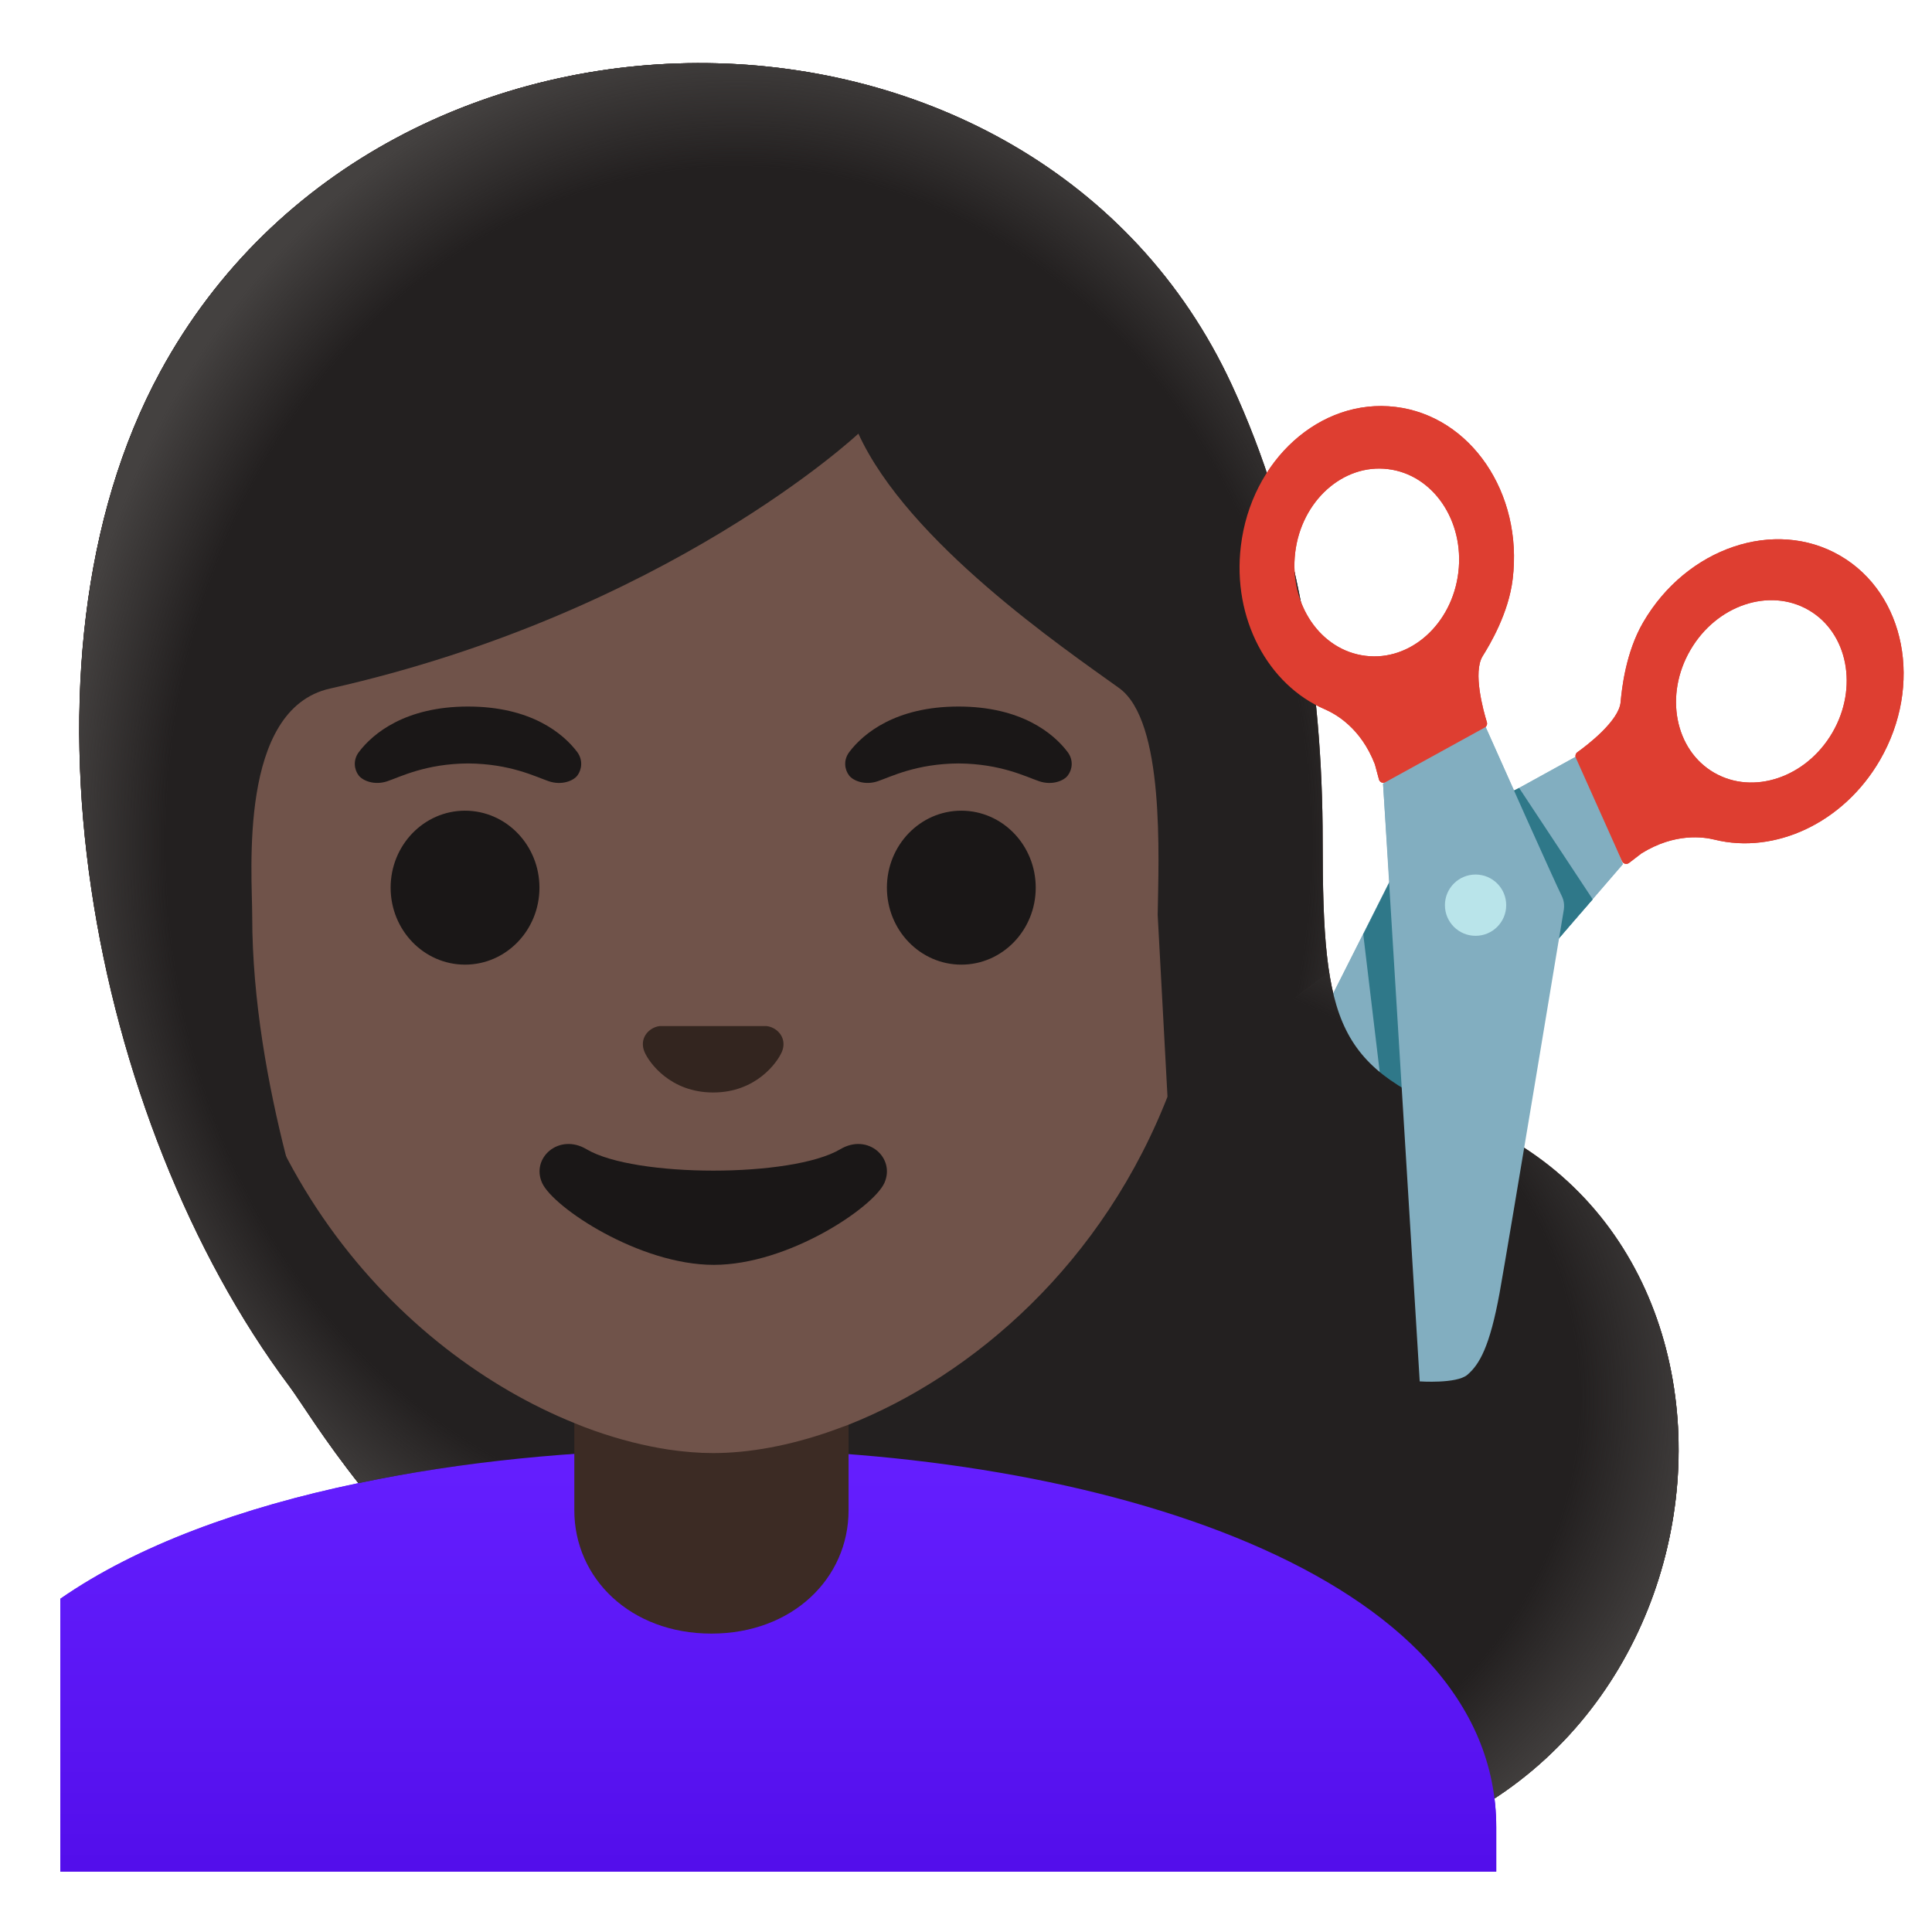
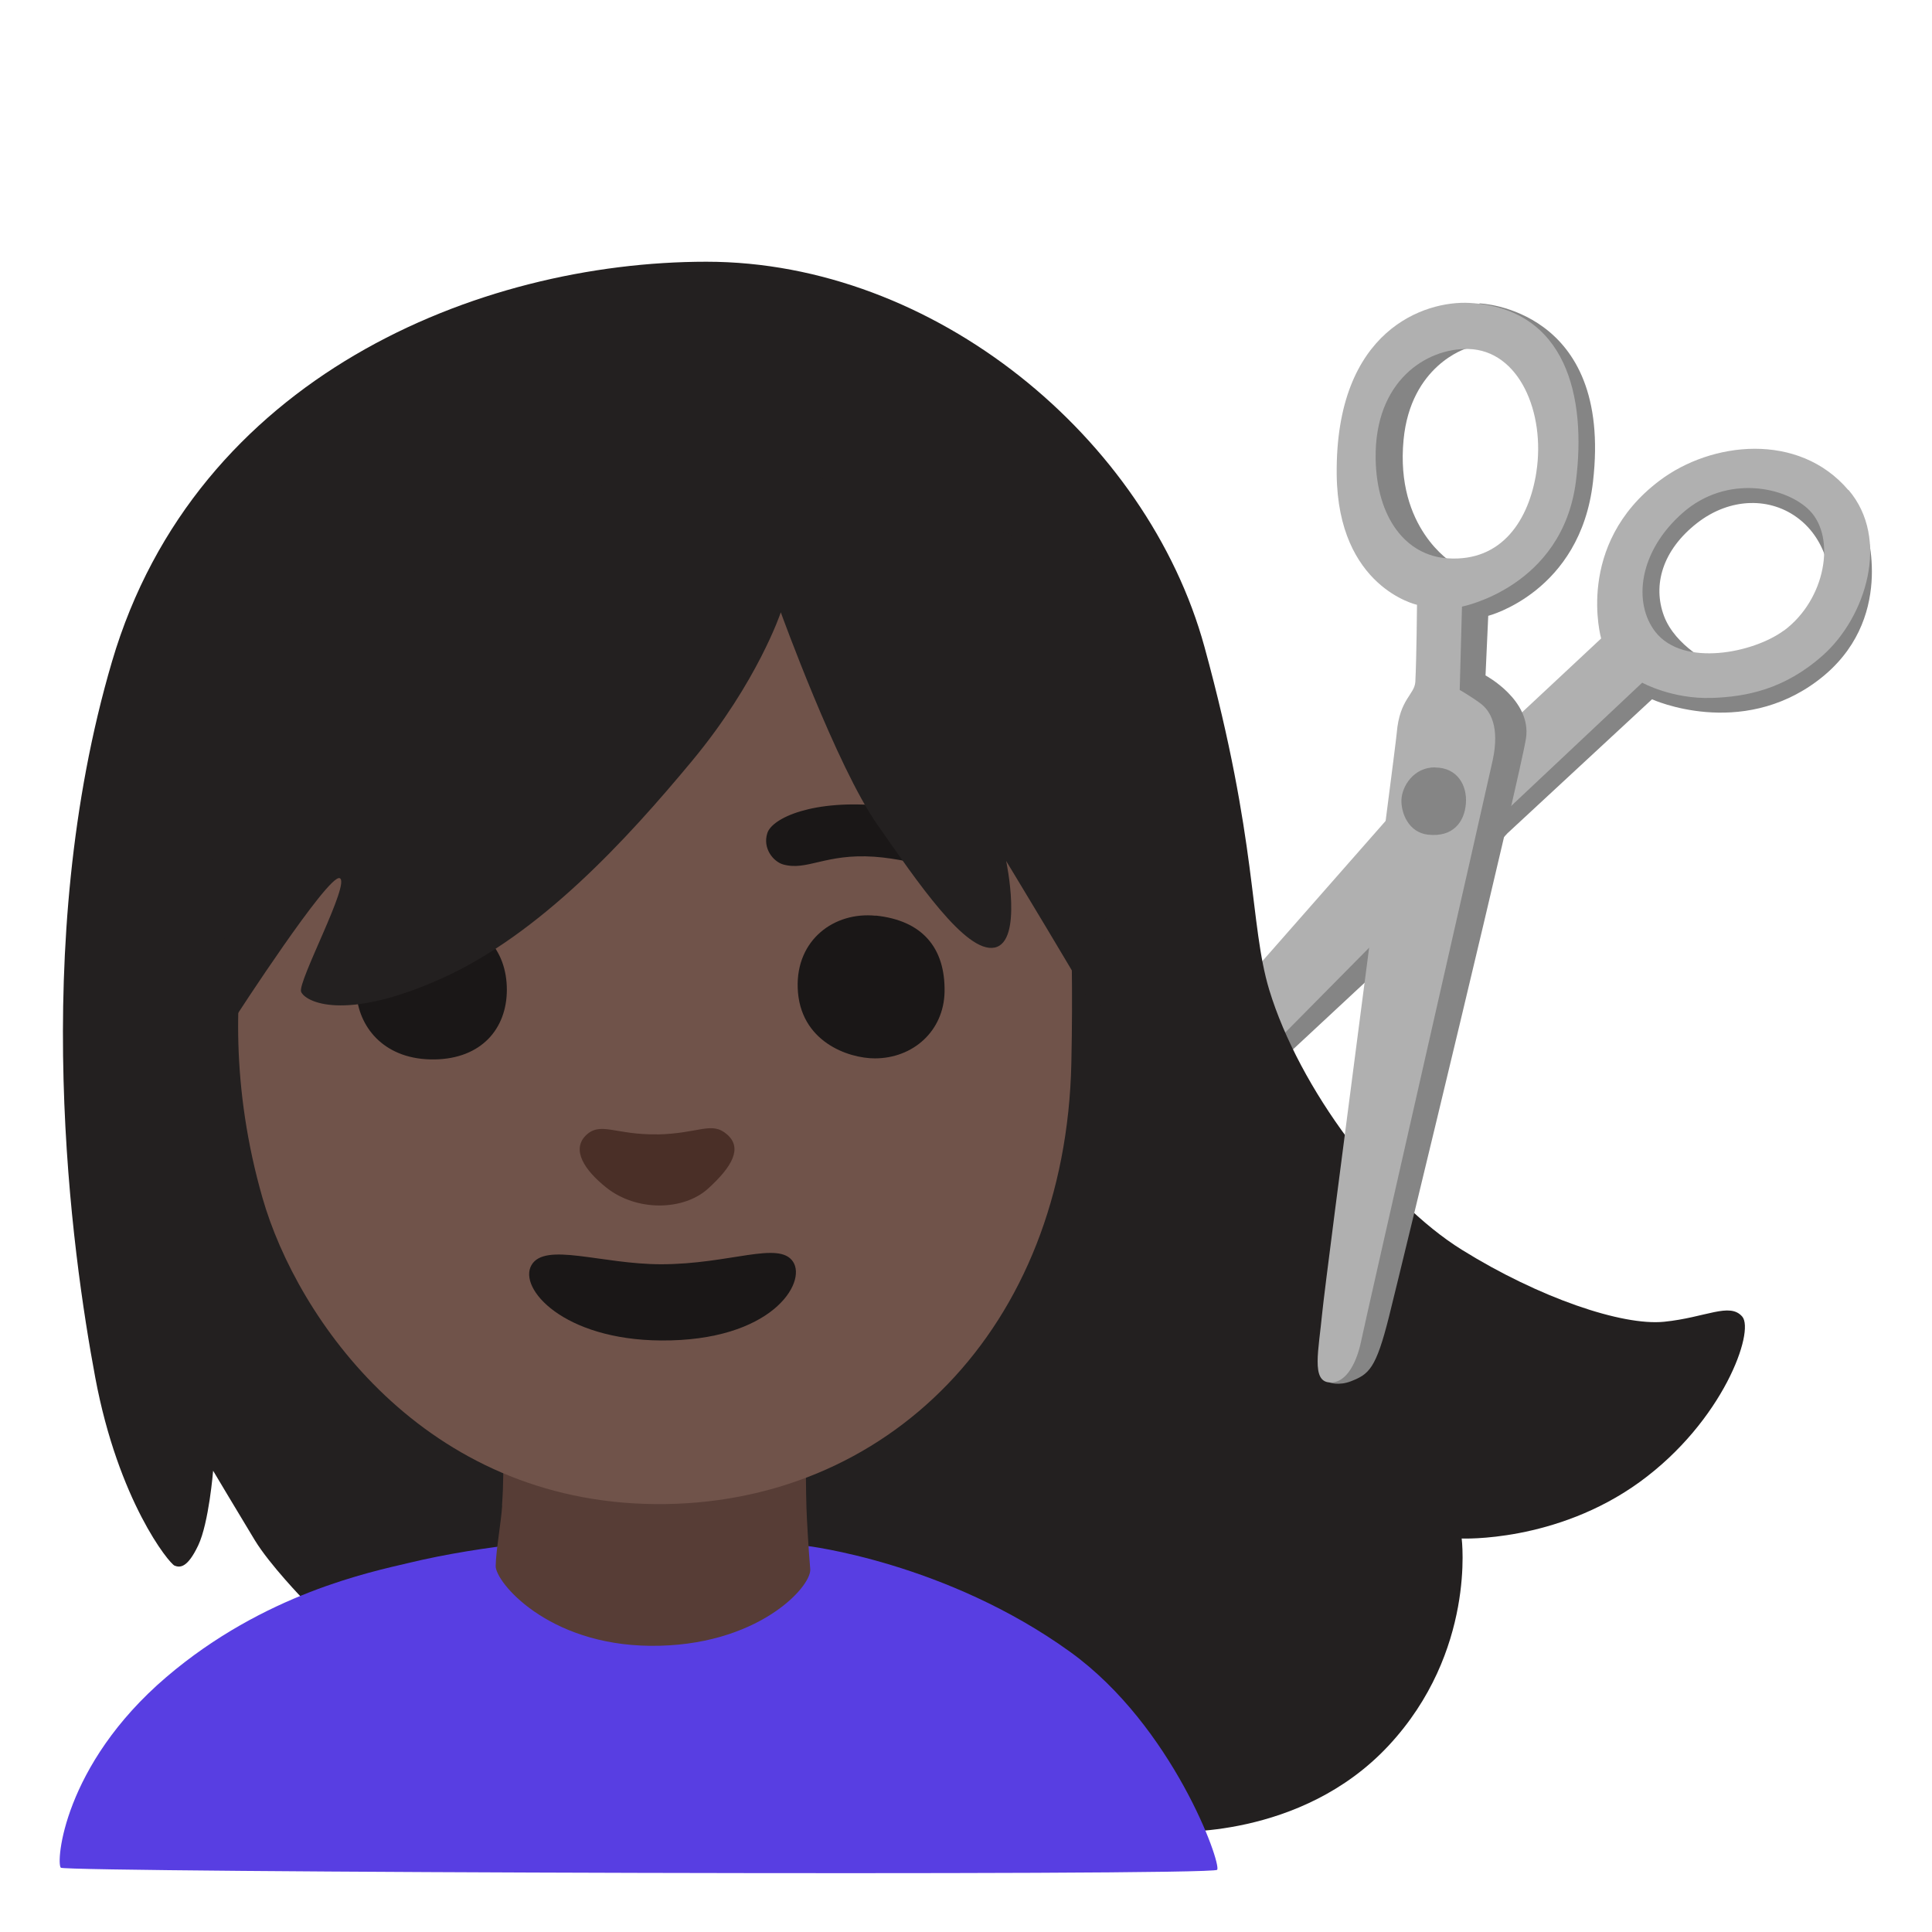
- <svg xmlns="http://www.w3.org/2000/svg" enable-background="new 0 0 128 128" viewBox="0 0 128 128">
-   <radialGradient id="a" cx="70.52" cy="37.54" gradientTransform="matrix(1 0 0 -.8639 0 125.05)" gradientUnits="userSpaceOnUse" r="42.9">
-     <stop offset=".794" stop-color="#444140" stop-opacity="0" />
-     <stop offset="1" stop-color="#444140" />
-   </radialGradient>
-   <linearGradient id="b" gradientTransform="matrix(1 0 0 -1 0 130)" gradientUnits="userSpaceOnUse" x1="51.57" x2="51.57" y1="34.2" y2="6.43">
-     <stop offset="0" stop-color="#651fff" />
-     <stop offset=".705" stop-color="#5914f2" />
-     <stop offset="1" stop-color="#530eeb" />
-   </linearGradient>
-   <radialGradient id="c" cx="50.92" cy="74.29" gradientTransform="matrix(0 -1 -.8459 0 111.76 106.81)" gradientUnits="userSpaceOnUse" r="53.27">
-     <stop offset=".841" stop-color="#444140" stop-opacity="0" />
-     <stop offset="1" stop-color="#444140" />
-   </radialGradient>
-   <path d="m82.92 85.78 24.6-28.53-2.84-7.27c-3.17 1.75-10.05 5.55-11.09 6.07-.28.14-.5.35-.65.62 0 0-9.22 18.29-10.72 21.26-1.63 3.22-1.79 4.58-1.56 5.61.22.91 2.26 2.24 2.26 2.24z" fill="#82aec0" />
-   <path d="m121.92 36.82c-4.33-2.52-10.18-.54-13.06 4.42-1.15 1.98-1.41 4.38-1.49 5.28-.11 1.24-2.21 2.85-2.87 3.32-.11.08-.15.23-.1.36l3.07 6.86c.08.18.3.23.46.11l.82-.63c2.22-1.38 4.12-1.09 4.85-.91 3.97.98 8.52-1.08 10.95-5.27 2.87-4.96 1.7-11.02-2.63-13.54zm-8.36 14.37c-2.6-1.51-3.3-5.15-1.57-8.12 1.73-2.98 5.24-4.16 7.84-2.65s3.3 5.15 1.57 8.12-5.24 4.16-7.84 2.65z" fill="#de3e31" />
-   <circle cx="97.78" cy="59.97" fill="#b9e4ea" r="2.03" />
-   <circle cx="97.78" cy="59.97" fill="#b9e4ea" r="2.03" />
-   <path d="m99.56 52.73 1.09-.52 4.87 7.37-1.31 1.51-1.85 2.15z" fill="#2f7889" />
-   <path d="m92.05 58.46-1.73 3.44 1.11 9.29 2.23 2.24z" fill="#2f7889" />
-   <path d="m87.63 55.73c0-10.47-1.68-20.87-6.04-30.27-12.98-27.96-55.93-28.5-70.97-.84-10.47 19.28-4.57 49.69 8.54 67.21 3.05 4.08 17.86 31.84 63.71 31.84 31.16 0 37.6-39.92 14.45-49.55-8.78-3.34-9.69-6.2-9.69-18.39z" fill="#543930" />
-   <path d="m82.88 123.67c-25.85 0-41.84-8.83-51.41-17.26l56.59-42.01c.82 5.27 3.11 7.38 9.27 9.72 23.14 9.63 16.71 49.55-14.45 49.55z" fill="url(#a)" />
-   <path d="m99.13 121.06v2.94h-95.13v-18.08c5.09-3.53 12.01-6.05 19.75-7.66 6.82-1.43 14.3-2.15 21.73-2.25.55-.01 1.1-.01 1.65-.01h.14c25.6 0 51.86 8.3 51.86 25.06z" fill="url(#b)" />
-   <path d="m56.22 90.08v9.98c0 4.51-3.72 8.17-9.09 8.17-5.36 0-9.08-3.66-9.08-8.17v-9.98z" fill="#e59600" />
-   <path d="m80.38 55.95c0 6.12-1.07 11.55-2.86 16.27-4.39 11.57-13.15 18.94-21.3 22.17-.38.14-.75.28-1.12.41-2.78.98-5.47 1.47-7.85 1.47-.94 0-1.93-.08-2.95-.23-1.58-.24-3.25-.66-4.95-1.26-.43-.15-.86-.32-1.3-.5-11.41-4.61-23.93-17.34-23.93-38.33 0-27.12 15.93-39.91 33.13-39.91s33.13 12.79 33.13 39.91z" fill="#70534a" />
-   <path d="m55.67 76.14c-3.19 1.89-13.63 1.89-16.81 0-1.83-1.09-3.7.58-2.94 2.24.75 1.63 6.44 5.42 11.37 5.42s10.55-3.79 11.3-5.42c.75-1.66-1.09-3.33-2.92-2.24z" fill="#1a1717" />
-   <path d="m51.11 68.06c-.11-.04-.21-.07-.32-.08h-7.08c-.11.01-.22.04-.32.08-.64.26-.99.92-.69 1.63s1.71 2.69 4.55 2.69 4.25-1.99 4.55-2.69c.3-.71-.05-1.37-.69-1.63z" fill="#33251f" />
+ <svg xmlns="http://www.w3.org/2000/svg" viewBox="0 0 128 128">
+   <path d="m113.4 43.96s-2.41-1.14-3.16-3.16-.12-4.34 2.2-6.15c2.2-1.71 4.89-1.73 6.76-.26 2.24 1.76 2.1 4.69 2.1 4.69l.92-4.42-3.33-2.64-5.34-.4-5.57 3.85-.29 5.74 2.35 2.87z" fill="#858585" />
+   <path d="m86.38 63.38-5.69 8.73 4.42-2.07 7.47-6.95 7.3-7.89 9.57-8.87s5.84 2.67 11.02-1.27 3.16-10.01 3.16-10.01l-2.79 6.28-4.94 3.62-8.21-.8-21.31 19.24z" fill="#858585" />
+   <path d="m122.45 32.46c-3.29-3.85-9.06-3.22-12.51-.61-5.63 4.25-3.86 10.45-3.86 10.45l-5.91 5.52-6.27 4.18-16.06 18.27-1.41 6.53 6.97-6.62 14.92-15.09 10.48-9.86s1.99 1.1 4.62 1.01c2.24-.08 4.8-.54 7.38-2.85 2.82-2.53 4.44-7.68 1.67-10.93zm-4.26 9.31c-2.01 1.49-6.68 2.45-8.52.09-1.48-1.91-1.12-5.3 1.81-7.88s6.88-1.73 8.42-.15c1.74 1.78 1.07 5.88-1.71 7.95z" fill="#b0b0b0" />
+   <path d="m20.13 106s-2.26-2.33-3.25-3.96-2.76-4.6-2.76-4.6-.28 3.46-.99 4.95-1.2 1.48-1.56 1.34-3.73-4.29-5.26-12.47-4.44-28.57 1.11-47.43 24.27-26.49 39.38-26.49 29.21 11.69 33 25.52c3.55 12.95 2.97 18.34 4.29 22.72 1.99 6.54 7.63 14.03 12.76 17.22s10.63 5.05 13.4 4.77 4.35-1.31 5.18-.34-1.25 6.93-6.8 10.96c-5.55 4.02-11.79 3.74-11.79 3.74s.97 7.49-4.85 13.73-14.42 5.69-14.42 5.69l-57.47-15.36z" fill="#232020" />
+   <path d="m4.03 123.74c-.33-.31.14-6.78 6.99-12.63 6.49-5.54 13.57-6.97 16.05-7.56 4.94-1.19 10.77-1.71 15.48-1.75 5.44-.05 10.84.61 10.84.61s9.27 1.07 17.55 7.06c6.75 4.89 10 13.99 9.7 14.41s-76.29.17-76.62-.14z" fill="#583ee2" />
+   <path d="m33.27 99.75c-.08 1.18-.41 2.95-.43 4s3.41 5.22 10.23 5.29c7.1.07 10.71-3.92 10.61-5.08-.11-1.28-.23-3.37-.25-4.07-.08-2.65 0-4.98 0-4.98l-20.21-.08s.25 1.91.04 4.92z" fill="#573d36" />
+   <path d="m52.23 34.95c-.51 0-33.69 18.76-33.69 18.76s-5.36 10.97-1.15 25.65c2.3 8.03 10.71 20.16 26.03 20.29 15.31.13 27.18-11.61 27.56-29.22.21-9.79-.38-14.96-.38-14.96l-18.37-20.51z" fill="#70534a" />
+   <path d="m43.53 75.15c-2.75.06-3.78-.9-4.75.11-.89.93-.09 2.24 1.39 3.42 2.01 1.6 5.12 1.54 6.74.07s2.29-2.7 1.26-3.59c-1.03-.9-1.83-.06-4.63 0z" fill="#4a2f27" />
  <g fill="#1a1717">
-     <ellipse cx="30.81" cy="58.81" rx="4.93" ry="5.1" />
-     <ellipse cx="63.69" cy="58.81" rx="4.93" ry="5.1" />
-     <path d="m38.24 49.82c-.93-1.23-3.07-3.01-7.23-3.01s-6.31 1.79-7.23 3.01c-.41.54-.31 1.17-.02 1.55.26.35 1.04.68 1.9.39s2.54-1.16 5.35-1.18c2.81.02 4.49.89 5.35 1.18s1.64-.03 1.9-.39c.28-.38.38-1.01-.02-1.55z" />
-     <path d="m70.73 49.82c-.93-1.23-3.07-3.01-7.23-3.01s-6.31 1.79-7.23 3.01c-.41.54-.31 1.17-.02 1.55.26.35 1.04.68 1.9.39s2.54-1.16 5.35-1.18c2.81.02 4.49.89 5.35 1.18s1.64-.03 1.9-.39c.29-.38.39-1.01-.02-1.55z" />
+     <path d="m43.8 83.76c-3.96 0-7.7-1.49-8.59.06s2.13 4.95 8.59 4.99c7.31.05 9.67-3.82 8.74-5.22s-4.18.17-8.74.17z" />
+     <path d="m51.88 57.27c1.59.45 2.8-.73 6.04-.51 3.03.21 5.99 1.57 6.87.56s-1.38-3.43-6.37-3.93c-4.51-.45-7.25.79-7.58 1.8s.39 1.89 1.04 2.08z" />
+     <path d="m28.52 60.78c-3.68-.05-5.11 3.03-4.89 5.21s1.92 4.25 5.17 4.2c3.08-.05 4.78-2.02 4.78-4.62s-1.65-4.73-5.06-4.78z" />
+     <path d="m58.02 60.67c-2.75-.28-5.28 1.59-5.17 4.78.12 3.56 3.35 4.67 5.11 4.67 2.53 0 4.57-1.81 4.62-4.41.05-2.92-1.48-4.73-4.56-5.05z" />
  </g>
-   <path d="m77.35 72.67-.65-12.05c.06-3.83.48-12.84-2.55-15.03-3.7-2.66-13.99-9.67-17.28-16.86 0 0-12.65 11.86-35.01 16.89-6.09 1.37-5.15 12.18-5.15 15.09 0 5.56 1.06 11.26 2.24 15.89 1.51 5.89 3.22 10.07 3.22 10.07s-2.82-2.23-5.85-5.14c-3.54-6.94-6.1-14.96-7.3-23.08-1.84-12.46-.34-23.97 4.24-32.39 6.33-11.65 19.01-18.88 33.09-18.88 14.46 0 26.92 7.49 32.51 19.54 3.83 8.25 5.77 18.01 5.77 29.01 0 4.42.12 7.86.77 10.64z" fill="#543930" />
-   <path d="m77.35 72.67c1.79-4.72 3.03-10.6 3.03-16.72 0-27.12-15.93-39.91-33.13-39.91s-33.13 12.79-33.13 39.91c0 20.99 12.52 33.72 23.93 38.33v2.05c-4.92.34-9.76.98-14.3 1.93-2.4-3.05-3.84-5.44-4.58-6.43-13.12-17.52-19.01-47.93-8.54-67.21 15.03-27.66 57.99-27.12 70.96.84 4.36 9.4 6.04 19.8 6.04 30.27 0 3.63.08 6.43.43 8.67z" fill="url(#c)" />
-   <path d="m94.06 89.52-2.43-37.6 6.59-4.22c1.44 3.24 4.73 10.61 5.25 11.66.14.28.18.58.14.89 0 0-3.67 20.15-4.26 23.42-.65 3.55-1.33 4.73-2.14 5.42-.72.6-3.15.43-3.15.43z" fill="#82aec0" />
-   <path d="m93.19 64.11-.85-1.19 1.72 26.6s2.32-.65 2.21-4.5l-1.33-15.78c-.06-1.85-.67-3.63-1.75-5.13z" fill="#b9e4ea" />
-   <circle cx="97.76" cy="59.97" fill="#b9e4ea" r="2.03" />
-   <path d="m82.21 36.18c-.58 4.81 1.81 9.2 5.56 10.81.69.3 2.38 1.21 3.32 3.65l.27 1c.05.19.26.28.43.18l6.58-3.62c.12-.07.18-.21.14-.35-.24-.78-.94-3.32-.28-4.38.48-.77 1.72-2.84 1.99-5.11.69-5.7-2.79-10.8-7.76-11.4-4.98-.61-9.57 3.52-10.25 9.22zm3.6.43c.41-3.42 3.17-5.9 6.15-5.53 2.98.36 5.07 3.42 4.66 6.84s-3.17 5.9-6.15 5.53c-2.99-.36-5.07-3.42-4.66-6.84z" fill="#de3e31" />
-   <path d="m82.92 85.78 24.6-28.53-2.84-7.27c-3.17 1.75-10.05 5.55-11.09 6.07-.28.14-.5.35-.65.62 0 0-9.22 18.29-10.72 21.26-1.63 3.22-1.79 4.58-1.56 5.61.22.91 2.26 2.24 2.26 2.24z" fill="#82aec0" />
-   <path d="m121.92 36.82c-4.33-2.52-10.18-.54-13.06 4.42-1.15 1.98-1.41 4.38-1.49 5.28-.11 1.24-2.21 2.85-2.87 3.32-.11.08-.15.23-.1.36l3.07 6.86c.08.18.3.23.46.11l.82-.63c2.22-1.38 4.12-1.09 4.85-.91 3.97.98 8.52-1.08 10.95-5.27 2.87-4.96 1.7-11.02-2.63-13.54zm-8.36 14.37c-2.6-1.51-3.3-5.15-1.57-8.12 1.73-2.98 5.24-4.16 7.84-2.65s3.3 5.15 1.57 8.12-5.24 4.16-7.84 2.65z" fill="#de3e31" />
-   <circle cx="97.78" cy="59.97" fill="#b9e4ea" r="2.03" />
-   <circle cx="97.78" cy="59.97" fill="#b9e4ea" r="2.03" />
-   <path d="m99.56 52.73 1.09-.52 4.87 7.37-1.31 1.51-1.85 2.15z" fill="#2f7889" />
-   <path d="m92.05 58.46-1.73 3.44 1.11 9.29 2.23 2.24z" fill="#2f7889" />
-   <path d="m87.63 55.73c0-10.47-1.68-20.87-6.04-30.27-12.98-27.96-55.93-28.5-70.97-.84-10.47 19.28-4.57 49.69 8.54 67.21 3.05 4.08 17.86 31.84 63.71 31.84 31.16 0 37.6-39.92 14.45-49.55-8.78-3.34-9.69-6.2-9.69-18.39z" fill="#232020" />
-   <path d="m82.88 123.67c-25.85 0-41.84-8.83-51.41-17.26l56.59-42.01c.82 5.27 3.11 7.38 9.27 9.72 23.14 9.63 16.71 49.55-14.45 49.55z" fill="url(#a)" />
-   <path d="m99.13 121.06v2.94h-95.13v-18.08c5.09-3.53 12.01-6.05 19.75-7.66 6.82-1.43 14.3-2.15 21.73-2.25.55-.01 1.1-.01 1.65-.01h.14c25.6 0 51.86 8.3 51.86 25.06z" fill="url(#b)" />
-   <path d="m56.22 90.08v9.98c0 4.51-3.72 8.17-9.09 8.17-5.36 0-9.08-3.66-9.08-8.17v-9.98z" fill="#3c2b24" />
-   <path d="m80.38 55.95c0 6.12-1.07 11.55-2.86 16.27-4.39 11.57-13.15 18.94-21.3 22.17-.38.14-.75.28-1.12.41-2.78.98-5.47 1.47-7.85 1.47-.94 0-1.93-.08-2.95-.23-1.58-.24-3.25-.66-4.95-1.26-.43-.15-.86-.32-1.3-.5-11.41-4.61-23.93-17.34-23.93-38.33 0-27.12 15.93-39.91 33.13-39.91s33.13 12.79 33.13 39.91z" fill="#70534a" />
-   <path d="m55.67 76.14c-3.19 1.89-13.63 1.89-16.81 0-1.83-1.09-3.7.58-2.94 2.24.75 1.63 6.44 5.42 11.37 5.42s10.55-3.79 11.3-5.42c.75-1.66-1.09-3.33-2.92-2.24z" fill="#1a1717" />
-   <path d="m51.11 68.06c-.11-.04-.21-.07-.32-.08h-7.08c-.11.01-.22.04-.32.08-.64.26-.99.92-.69 1.63s1.71 2.69 4.55 2.69 4.25-1.99 4.55-2.69c.3-.71-.05-1.37-.69-1.63z" fill="#33251f" />
-   <g fill="#1a1717">
-     <ellipse cx="30.81" cy="58.81" rx="4.93" ry="5.1" />
-     <ellipse cx="63.69" cy="58.81" rx="4.93" ry="5.1" />
-     <path d="m38.24 49.82c-.93-1.23-3.07-3.01-7.23-3.01s-6.31 1.79-7.23 3.01c-.41.54-.31 1.17-.02 1.55.26.35 1.04.68 1.9.39s2.54-1.16 5.35-1.18c2.81.02 4.49.89 5.35 1.18s1.64-.03 1.9-.39c.28-.38.38-1.01-.02-1.55z" />
-     <path d="m70.73 49.82c-.93-1.23-3.07-3.01-7.23-3.01s-6.31 1.79-7.23 3.01c-.41.54-.31 1.17-.02 1.55.26.35 1.04.68 1.9.39s2.54-1.16 5.35-1.18c2.81.02 4.49.89 5.35 1.18s1.64-.03 1.9-.39c.29-.38.39-1.01-.02-1.55z" />
-   </g>
-   <path d="m77.35 72.67-.65-12.05c.06-3.83.48-12.84-2.55-15.03-3.7-2.66-13.99-9.67-17.28-16.86 0 0-12.65 11.86-35.01 16.89-6.09 1.37-5.15 12.18-5.15 15.09 0 5.56 1.06 11.26 2.24 15.89 1.51 5.89 3.22 10.07 3.22 10.07s-2.82-2.23-5.85-5.14c-3.54-6.94-6.1-14.96-7.3-23.08-1.84-12.46-.34-23.97 4.24-32.39 6.33-11.65 19.01-18.88 33.09-18.88 14.46 0 26.92 7.49 32.51 19.54 3.83 8.25 5.77 18.01 5.77 29.01 0 4.42.12 7.86.77 10.64z" fill="#232020" />
-   <path d="m77.35 72.67c1.79-4.72 3.03-10.6 3.03-16.72 0-27.12-15.93-39.91-33.13-39.91s-33.13 12.79-33.13 39.91c0 20.99 12.52 33.72 23.93 38.33v2.05c-4.92.34-9.76.98-14.3 1.93-2.4-3.05-3.84-5.44-4.58-6.43-13.12-17.52-19.01-47.93-8.54-67.21 15.03-27.66 57.99-27.12 70.96.84 4.36 9.4 6.04 19.8 6.04 30.27 0 3.63.08 6.43.43 8.67z" fill="url(#c)" />
-   <path d="m94.06 91.52-2.43-39.6 6.59-4.22c1.44 3.24 4.73 10.61 5.25 11.66.14.28.18.58.14.89 0 0-3.67 22.15-4.26 25.42-.65 3.55-1.33 4.73-2.14 5.42-.72.6-3.15.43-3.15.43z" fill="#82aec0" />
-   <circle cx="97.76" cy="59.97" fill="#b9e4ea" r="2.03" />
-   <path d="m82.21 36.18c-.58 4.81 1.81 9.2 5.56 10.81.69.3 2.38 1.21 3.32 3.65l.27 1c.05.19.26.28.43.18l6.58-3.62c.12-.07.18-.21.14-.35-.24-.78-.94-3.32-.28-4.38.48-.77 1.72-2.84 1.99-5.11.69-5.7-2.79-10.8-7.76-11.4-4.98-.61-9.57 3.52-10.25 9.22zm3.6.43c.41-3.42 3.17-5.9 6.15-5.53 2.98.36 5.07 3.42 4.66 6.84s-3.17 5.9-6.15 5.53c-2.99-.36-5.07-3.42-4.66-6.84z" fill="#de3e31" />
+   <path d="m12.29 44.78 3.32 22.59s6.12-9.44 6.89-9.19-2.81 6.89-2.55 7.53 2.81 2.04 9.32-.89 12.25-9.19 16.59-14.42 5.87-9.83 5.87-9.83 3.7 10.21 6.38 14.04 5.87 8.55 7.78 8.17.77-5.74.77-5.74 5.1 8.42 6 10.08.89-29.73.89-29.73l-27.31-8.17-33.94 15.57z" fill="#232020" />
+   <path d="m96.99 21.72 1.04-1.62s8.84.31 7.51 11.82c-.84 7.32-6.94 8.88-6.94 8.88l-.18 3.95s3.07 1.64 2.68 4.17-8.2 34.81-9.07 38.29-1.33 3.83-2.52 4.3c-.82.32-1.44.08-1.44.08l7.54-43.69v-9.26s6.38-3.3 6.38-3.3l1.35-8.63-2.25-3.35z" fill="#858585" />
+   <path d="m97.12 23.09-3.81-.87-3.19 6.34.54 6.92 4.98 3.15.57-1.35s-3.78-2.28-3.22-8.14c.47-4.94 4.15-6.05 4.15-6.05z" fill="#858585" />
+   <path d="m97.35 20.07c-2.9-.16-8.89 1.74-8.79 11.37.08 7.49 5.32 8.63 5.32 8.63s-.03 3.55-.11 5.1c-.05.85-1.04 1.14-1.23 3.37-.1 1.22-4.7 35.96-4.94 38.45-.24 2.5-.73 4.52.48 4.6s1.85-1.53 2.1-2.74c.24-1.21 8.22-36.2 8.71-38.46s-.16-3.31-.81-3.79-1.37-.89-1.37-.89l.15-5.52s6.66-1.29 7.55-8.31c.7-5.55-.6-11.45-7.05-11.81zm4.44 11.2c-.48 3.14-2.26 5.97-5.89 5.72-2.74-.18-4.7-2.66-4.76-6.61-.08-5.16 3.38-7.32 6.13-7.26 3.39.08 5.12 4.23 4.52 8.14z" fill="#b0b0b0" />
+   <path d="m95.1 50.84c-1.45-.02-2.21 1.26-2.25 2.13s.46 2.19 1.77 2.33c1.67.18 2.41-.87 2.5-2.07s-.57-2.37-2.02-2.38z" fill="#858585" />
</svg>
